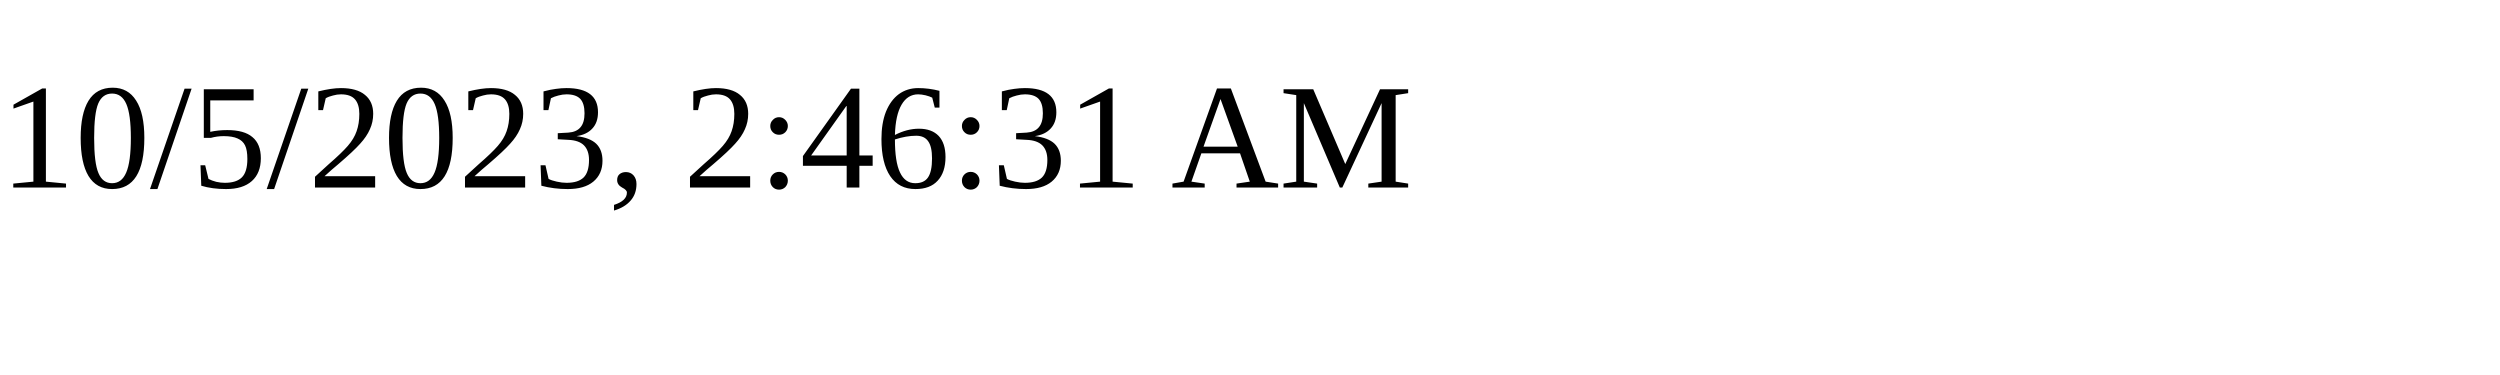
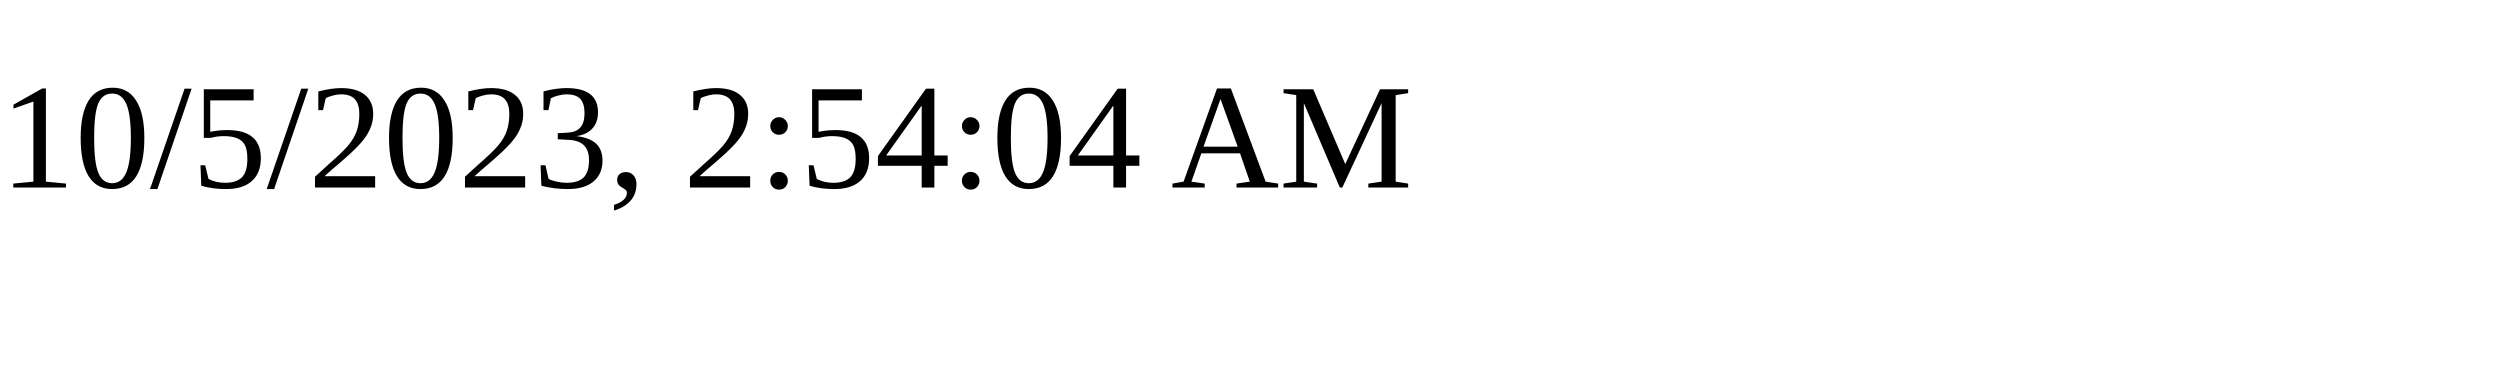
<svg xmlns="http://www.w3.org/2000/svg" height="30" width="200">
-   <text x="0" y="15">10/5/2023, 2:46:31 AM</text>
+   <text x="0" y="15">10/5/2023, 2:54:04 AM</text>
</svg>
